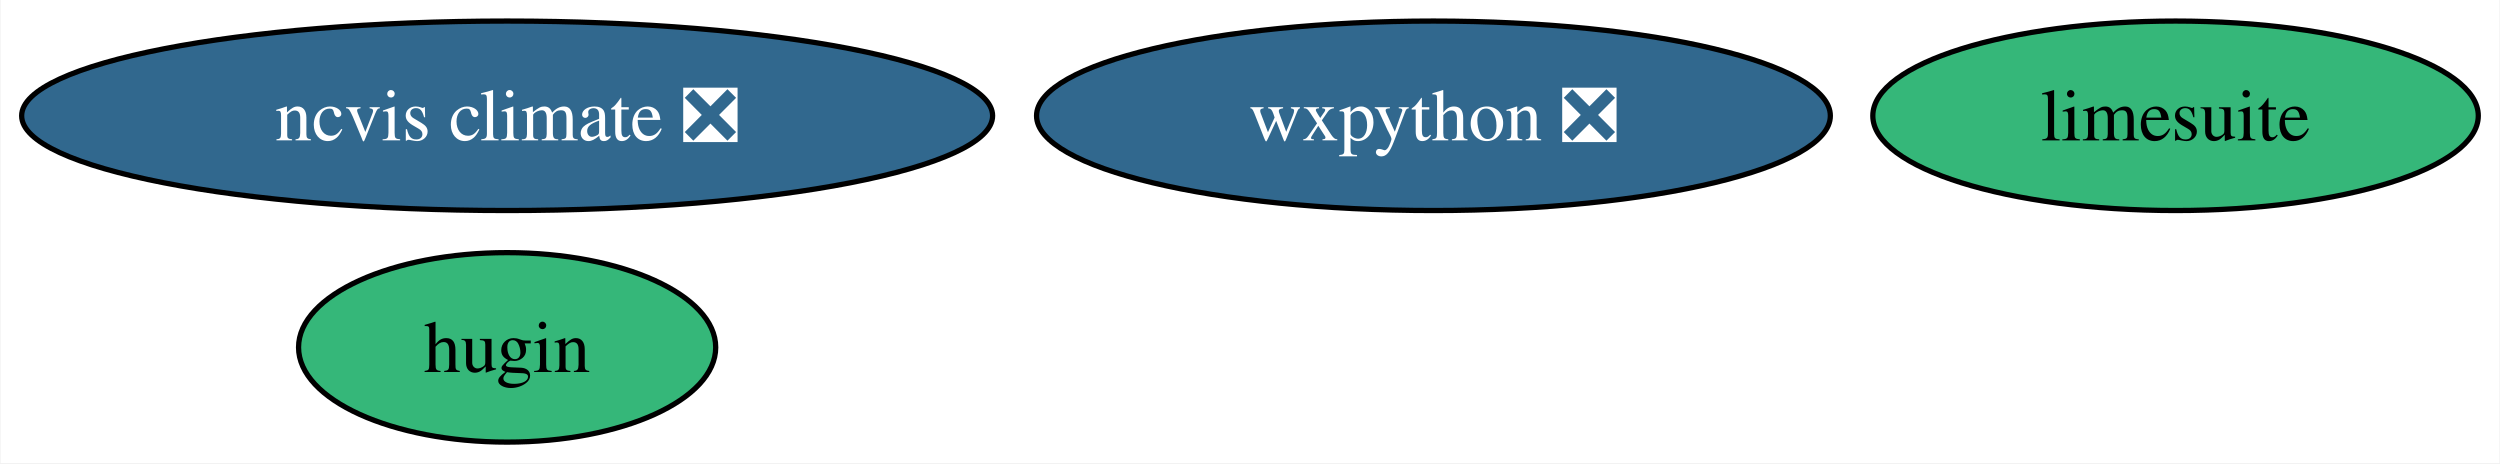
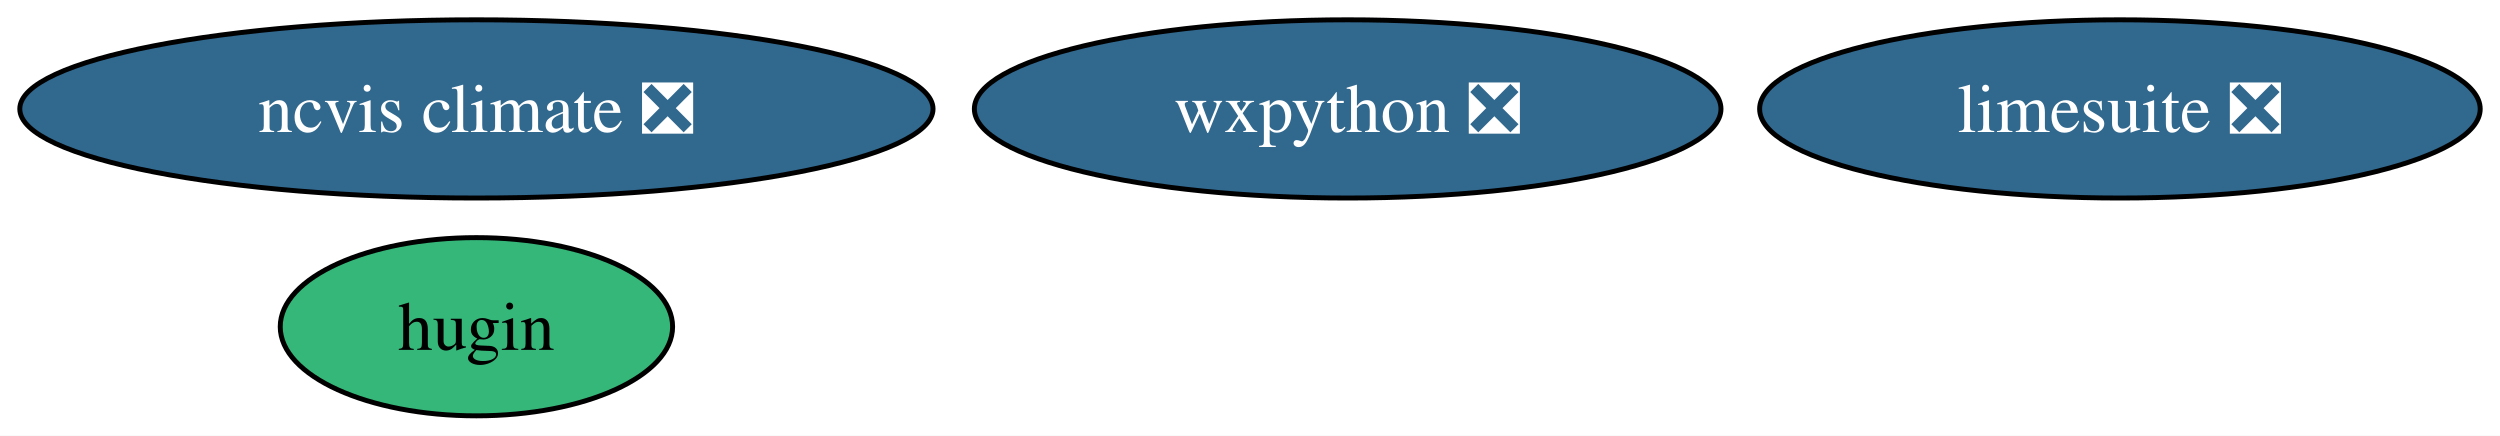
- <svg xmlns="http://www.w3.org/2000/svg" xmlns:xlink="http://www.w3.org/1999/xlink" width="475pt" height="88pt" viewBox="0.00 0.00 474.77 88.00">
+ <svg xmlns="http://www.w3.org/2000/svg" xmlns:xlink="http://www.w3.org/1999/xlink" width="505pt" height="88pt" viewBox="0.00 0.00 505.02 88.00">
  <g id="graph0" class="graph" transform="scale(1 1) rotate(0) translate(4 84)">
-     <polygon fill="white" stroke="none" points="-4,4 -4,-84 470.77,-84 470.77,4 -4,4" />
+     <polygon fill="white" stroke="none" points="-4,4 -4,-84 501.02,-84 501.02,4 -4,4" />
    <g id="node1" class="node">
      <g id="a_node1">
        <a xlink:href="https://github.com/conda-forge/wxpython-feedstock/pull/135" xlink:title="wxpython ❎">
          <ellipse fill="#31688e" stroke="black" cx="268.24" cy="-62" rx="75.41" ry="18" />
          <text text-anchor="middle" x="268.24" y="-57.33" font-family="Times,serif" font-size="14.00" fill="white">wxpython ❎</text>
        </a>
      </g>
    </g>
    <g id="node2" class="node">
      <g id="a_node2">
        <a xlink:href="https://github.com/conda-forge/hugin-feedstock" xlink:title="hugin">
          <ellipse fill="#35b779" stroke="black" cx="92.24" cy="-18" rx="39.63" ry="18" />
          <text text-anchor="middle" x="92.24" y="-13.32" font-family="Times,serif" font-size="14.00">hugin</text>
        </a>
      </g>
    </g>
    <g id="node3" class="node">
      <g id="a_node3">
-         <a xlink:href="https://github.com/conda-forge/limesuite-feedstock" xlink:title="limesuite">
-           <ellipse fill="#35b779" stroke="black" cx="409.24" cy="-62" rx="57.52" ry="18" />
-           <text text-anchor="middle" x="409.24" y="-57.33" font-family="Times,serif" font-size="14.00">limesuite</text>
+         <a xlink:href="https://github.com/conda-forge/limesuite-feedstock/pull/12" xlink:title="limesuite ❎">
+           <ellipse fill="#31688e" stroke="black" cx="424.24" cy="-62" rx="72.78" ry="18" />
+           <text text-anchor="middle" x="424.24" y="-57.33" font-family="Times,serif" font-size="14.00" fill="white">limesuite ❎</text>
        </a>
      </g>
    </g>
    <g id="node4" class="node">
      <g id="a_node4">
        <a xlink:href="https://github.com/conda-forge/ncvis-climate-feedstock/pull/21" xlink:title="ncvis climate ❎">
          <ellipse fill="#31688e" stroke="black" cx="92.24" cy="-62" rx="92.24" ry="18" />
          <text text-anchor="middle" x="92.24" y="-57.33" font-family="Times,serif" font-size="14.00" fill="white">ncvis climate ❎</text>
        </a>
      </g>
    </g>
  </g>
</svg>
